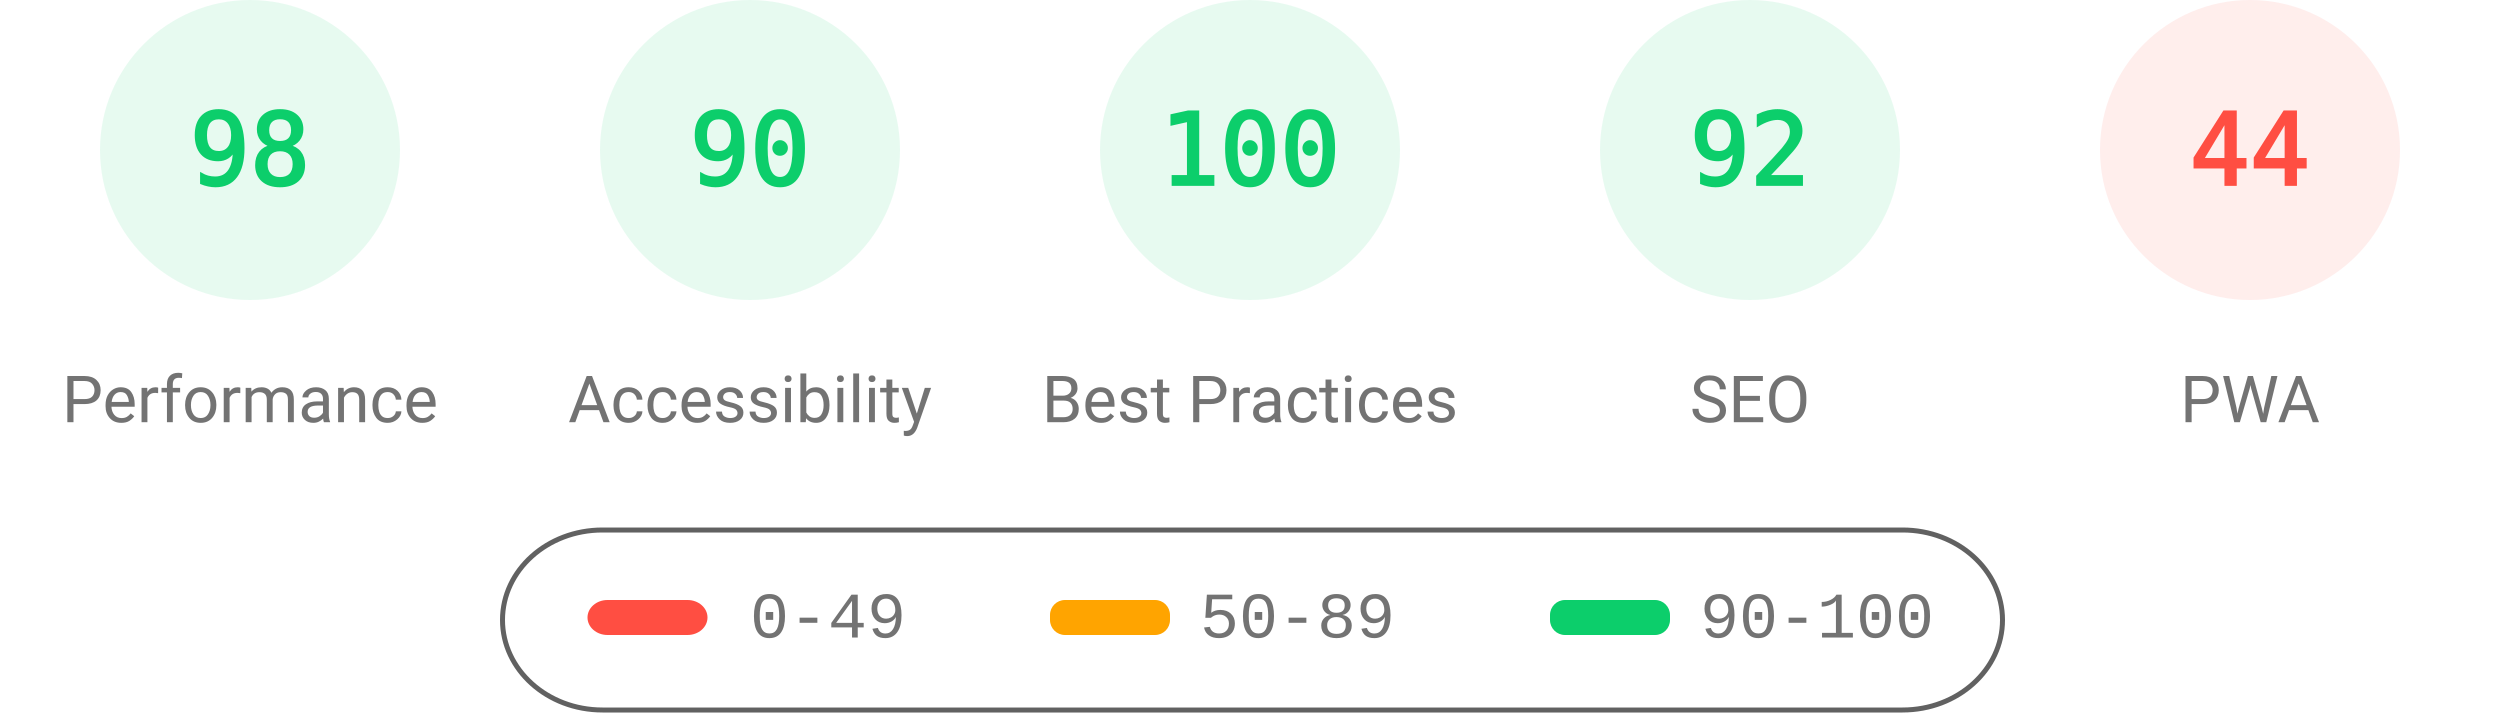
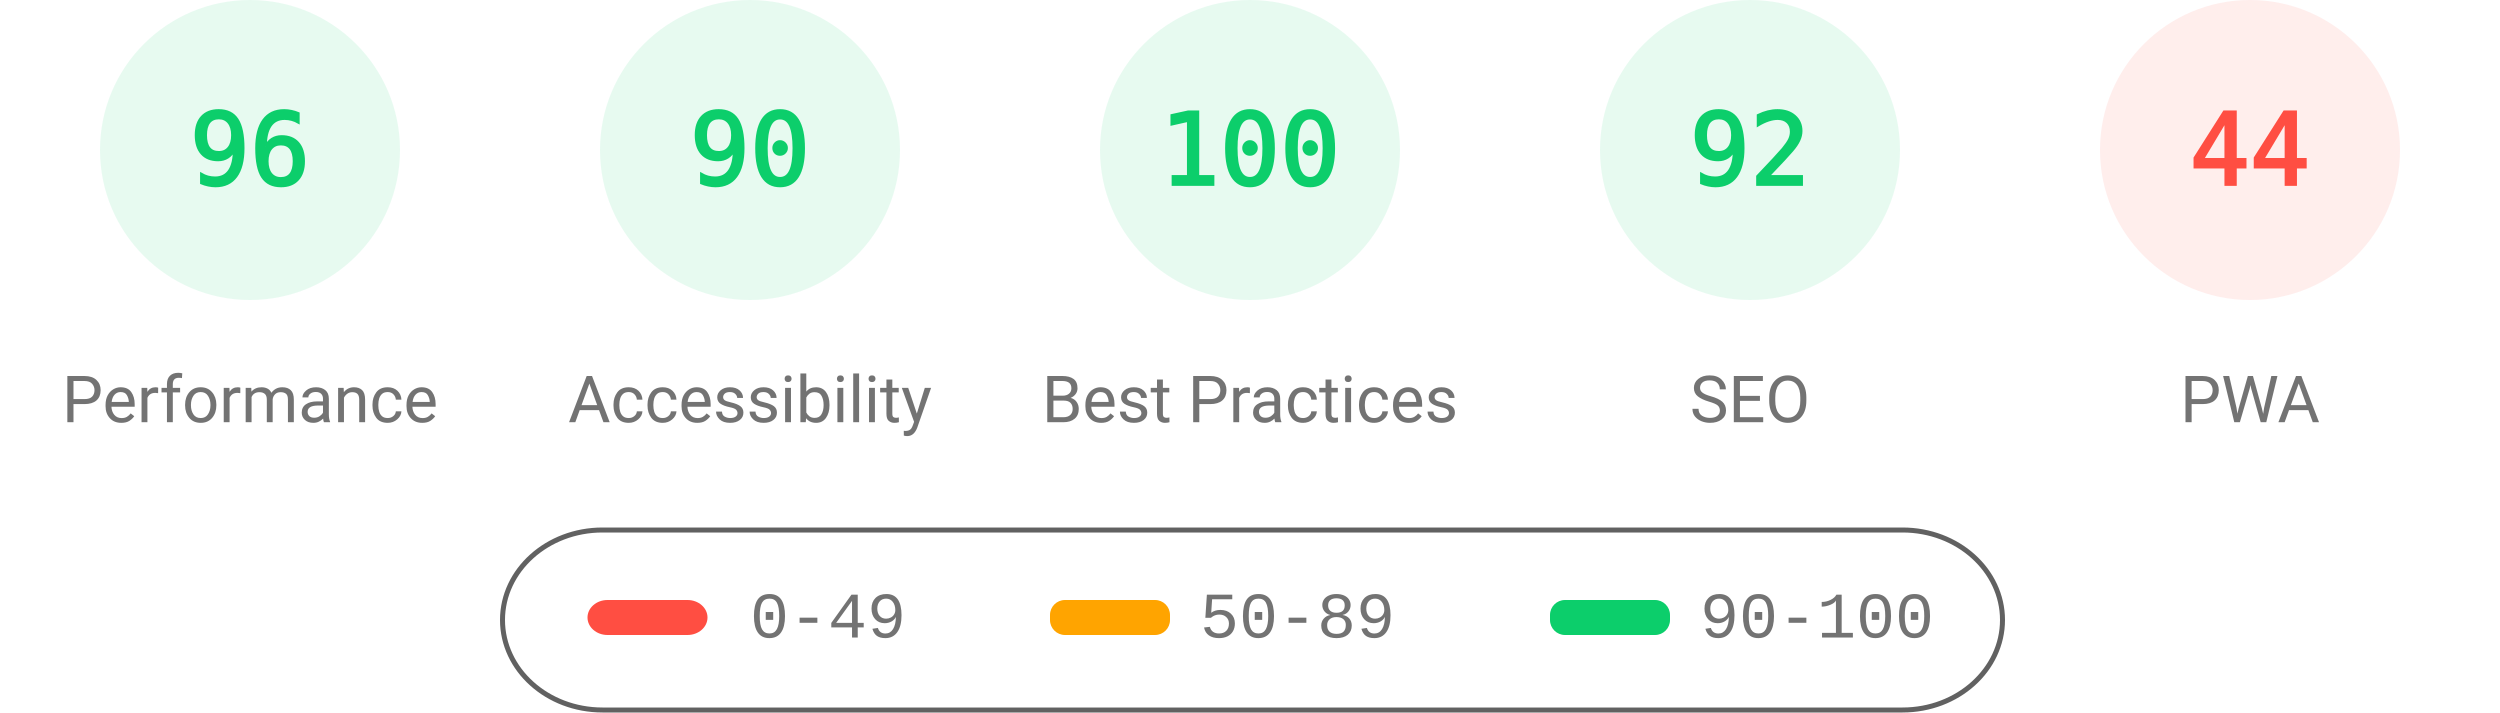
<svg xmlns="http://www.w3.org/2000/svg" class="theme" fill="none" width="1000" height="285">
  <style>
			.gauge-base {
				opacity: 0.1
			}
			.gauge-arc {
				fill: none;
				animation-delay: 250ms;
				stroke-linecap: round;
				transform: rotate(-90deg);
				transform-origin: 100px 60px;
				animation: load-gauge 1s ease forwards
			}
			.guage-text {
				font-size: 40px;
				font-family: monospace;
				text-align: center
			}
			.guage-red {
				color: #ff4e42;
				fill: #ff4e42;
				stroke: #ff4e42
			}
			.guage-orange {
				color: #ffa400;
				fill: #ffa400;
				stroke: #ffa400
			}
			.guage-green {
				color: #0cce6b;
				fill: #0cce6b;
				stroke: #0cce6b
			}
			.theme .guage-undefined {
				color: #5c5c5c;
				fill: #5c5c5c;
				stroke: #5c5c5c
			}
			.guage-title {
				stroke: none;
				font-size: 26px;
				line-height: 26px;
				font-family: Roboto, Halvetica, Arial, sans-serif
			}
			.metric.guage-title {
				font-family: 'Courier New', Courier, monospace
			}
			.theme .guage-title {
				color: #737373;
				fill: #737373
			}
			@keyframes load-gauge {
				from {
					stroke-dasharray: 0 352.858
				}
			}
			.theme
				stroke: #616161
			}
		</style>
  <svg class="guage-div guage-perf guage-green" viewBox="0 0 200 200" width="200" height="200" x="0" y="0">
    <circle class="gauge-base" r="56" cx="100" cy="60" stroke-width="8" />
-     <circle class="gauge-arc guage-arc-1" r="56" cx="100" cy="60" stroke-width="8" style="stroke-dasharray: 344.821, 351.858;" />
-     <text class="guage-text" x="100px" y="60px" alignment-baseline="central" dominant-baseline="central" text-anchor="middle">98</text>
+     <circle class="gauge-arc guage-arc-1" r="56" cx="100" cy="60" stroke-width="8" style="stroke-dasharray: 337.784, 351.858;" />
+     <text class="guage-text" x="100px" y="60px" alignment-baseline="central" dominant-baseline="central" text-anchor="middle">96</text>
    <text class="guage-title" x="100px" y="160px" alignment-baseline="central" dominant-baseline="central" text-anchor="middle">Performance</text>
  </svg>
  <svg class="guage-div guage-acc guage-green" viewBox="0 0 200 200" width="200" height="200" x="200" y="0">
    <circle class="gauge-base" r="56" cx="100" cy="60" stroke-width="8" />
    <circle class="gauge-arc guage-arc-2" r="56" cx="100" cy="60" stroke-width="8" style="stroke-dasharray: 316.672, 351.858;" />
    <text class="guage-text" x="100px" y="60px" alignment-baseline="central" dominant-baseline="central" text-anchor="middle">90</text>
    <text class="guage-title" x="100px" y="160px" alignment-baseline="central" dominant-baseline="central" text-anchor="middle">Accessibility</text>
  </svg>
  <svg class="guage-div guage-best guage-green" viewBox="0 0 200 200" width="200" height="200" x="400" y="0">
    <circle class="gauge-base" r="56" cx="100" cy="60" stroke-width="8" />
    <circle class="gauge-arc guage-arc-3" r="56" cx="100" cy="60" stroke-width="8" style="stroke-dasharray: 351.858, 351.858;" />
    <text class="guage-text" x="100px" y="60px" alignment-baseline="central" dominant-baseline="central" text-anchor="middle">100</text>
    <text class="guage-title" x="100px" y="160px" alignment-baseline="central" dominant-baseline="central" text-anchor="middle">Best Practices</text>
  </svg>
  <svg class="guage-div guage-seo guage-green" viewBox="0 0 200 200" width="200" height="200" x="600" y="0">
    <circle class="gauge-base" r="56" cx="100" cy="60" stroke-width="8" />
    <circle class="gauge-arc guage-arc-4" r="56" cx="100" cy="60" stroke-width="8" style="stroke-dasharray: 323.709, 351.858;" />
    <text class="guage-text" x="100px" y="60px" alignment-baseline="central" dominant-baseline="central" text-anchor="middle">92</text>
    <text class="guage-title" x="100px" y="160px" alignment-baseline="central" dominant-baseline="central" text-anchor="middle">SEO</text>
  </svg>
  <svg class="guage-div guage-pwa guage-red" viewBox="0 0 200 200" width="200" height="200" x="800" y="0">
    <circle class="gauge-base" r="56" cx="100" cy="60" stroke-width="8" />
    <circle class="gauge-arc guage-arc-4" r="56" cx="100" cy="60" stroke-width="8" style="stroke-dasharray: 154.818, 351.858;" />
    <text class="guage-text" x="100px" y="60px" alignment-baseline="central" dominant-baseline="central" text-anchor="middle">44</text>
    <text class="guage-title" x="100px" y="160px" alignment-baseline="central" dominant-baseline="central" text-anchor="middle">PWA</text>
  </svg>
  <svg width="604" height="76" x="200" y="210">
    <g>
      <rect fill="none" id="canvas_background" height="80" width="604" y="-1" x="-1" />
      <g display="none" overflow="visible" y="0" x="0" height="100%" width="100%" id="canvasGrid">
        <rect fill="url(#gridpattern)" stroke-width="0" y="0" x="0" height="100%" width="100%" />
      </g>
    </g>
    <g>
      <rect fill-opacity="0" stroke="#616161" stroke-width="2" rx="40" id="svg_2" height="72" width="600" y="2" x="1" fill="#000000" />
      <rect stroke="#000" rx="8" id="svg_3" height="14" width="48" y="30" x="35" stroke-opacity="null" stroke-width="0" fill="#ff4e42" />
      <rect stroke="#000" rx="6" id="svg_4" height="14" width="48" y="30" x="220" stroke-opacity="null" stroke-width="0" fill="#ffa400" />
      <rect stroke="#000" rx="6" id="svg_5" height="14" width="48" y="30" x="420" stroke-opacity="null" stroke-width="0" fill="#0cce6b" />
      <text xml:space="preserve" text-anchor="start" font-family="'Courier New', Courier, monospace" font-size="26" id="svg_6" y="45" x="100" stroke-opacity="null" stroke-width="0" stroke="#000" fill="#737373">0-49</text>
      <text xml:space="preserve" text-anchor="start" font-family="'Courier New', Courier, monospace" font-size="26" id="svg_7" y="45" x="280" stroke-opacity="null" stroke-width="0" stroke="#000" fill="#737373">50-89</text>
      <text xml:space="preserve" text-anchor="start" font-family="'Courier New', Courier, monospace" font-size="26" id="svg_8" y="45" x="480" stroke-opacity="null" stroke-width="0" stroke="#000" fill="#737373">90-100</text>
    </g>
  </svg>
</svg>
